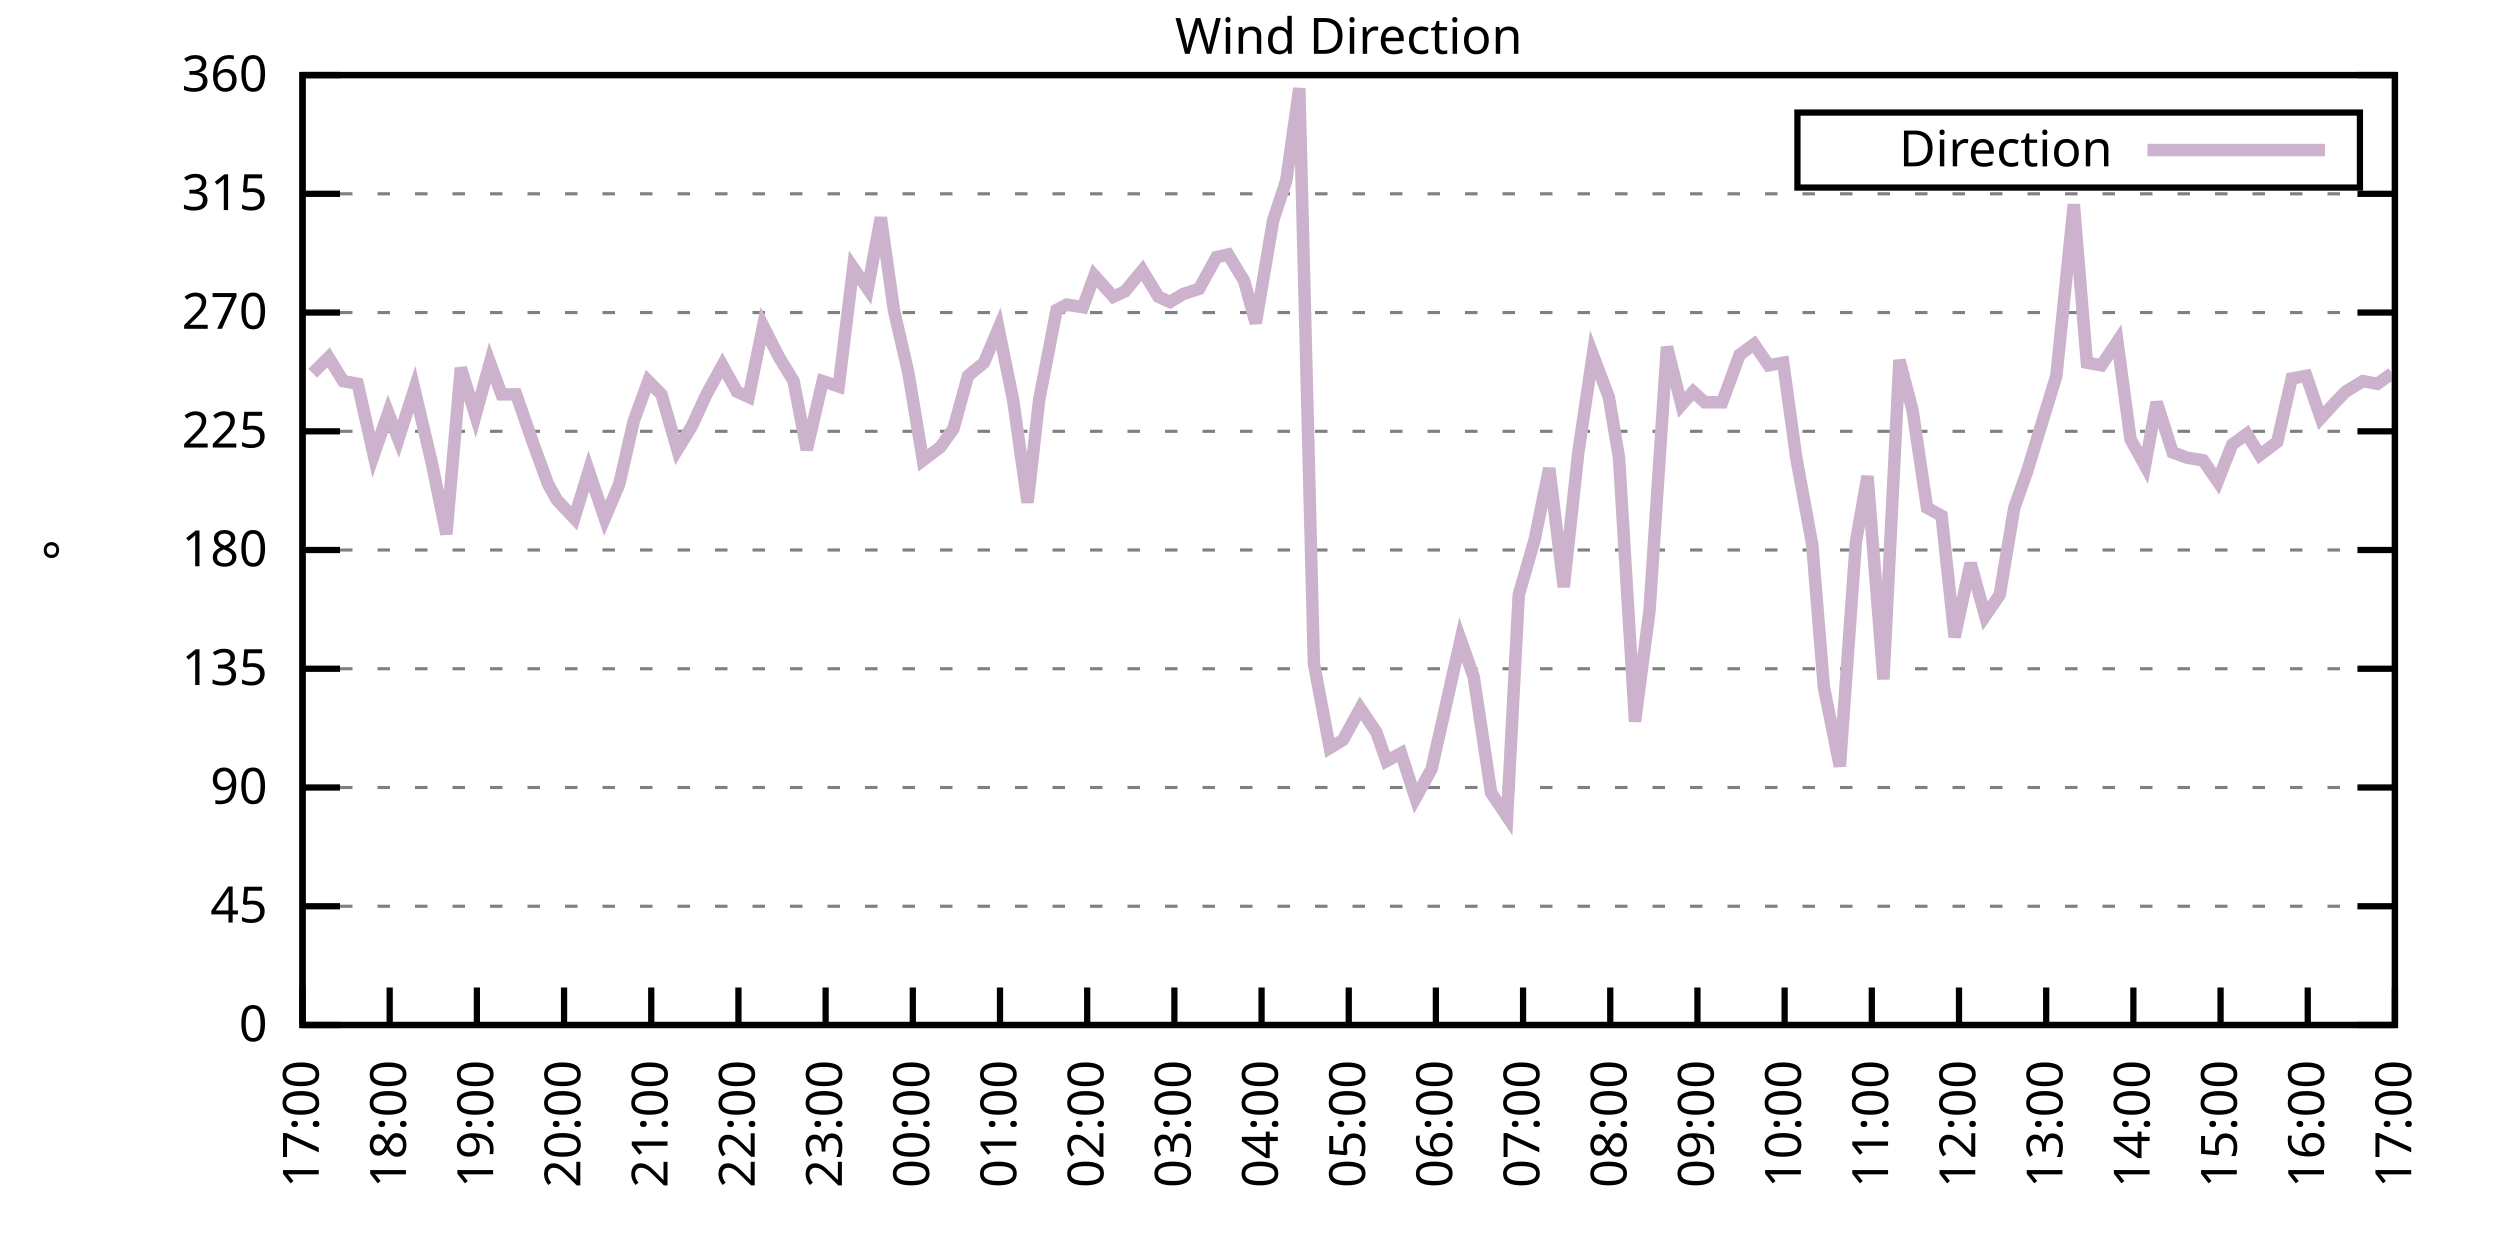
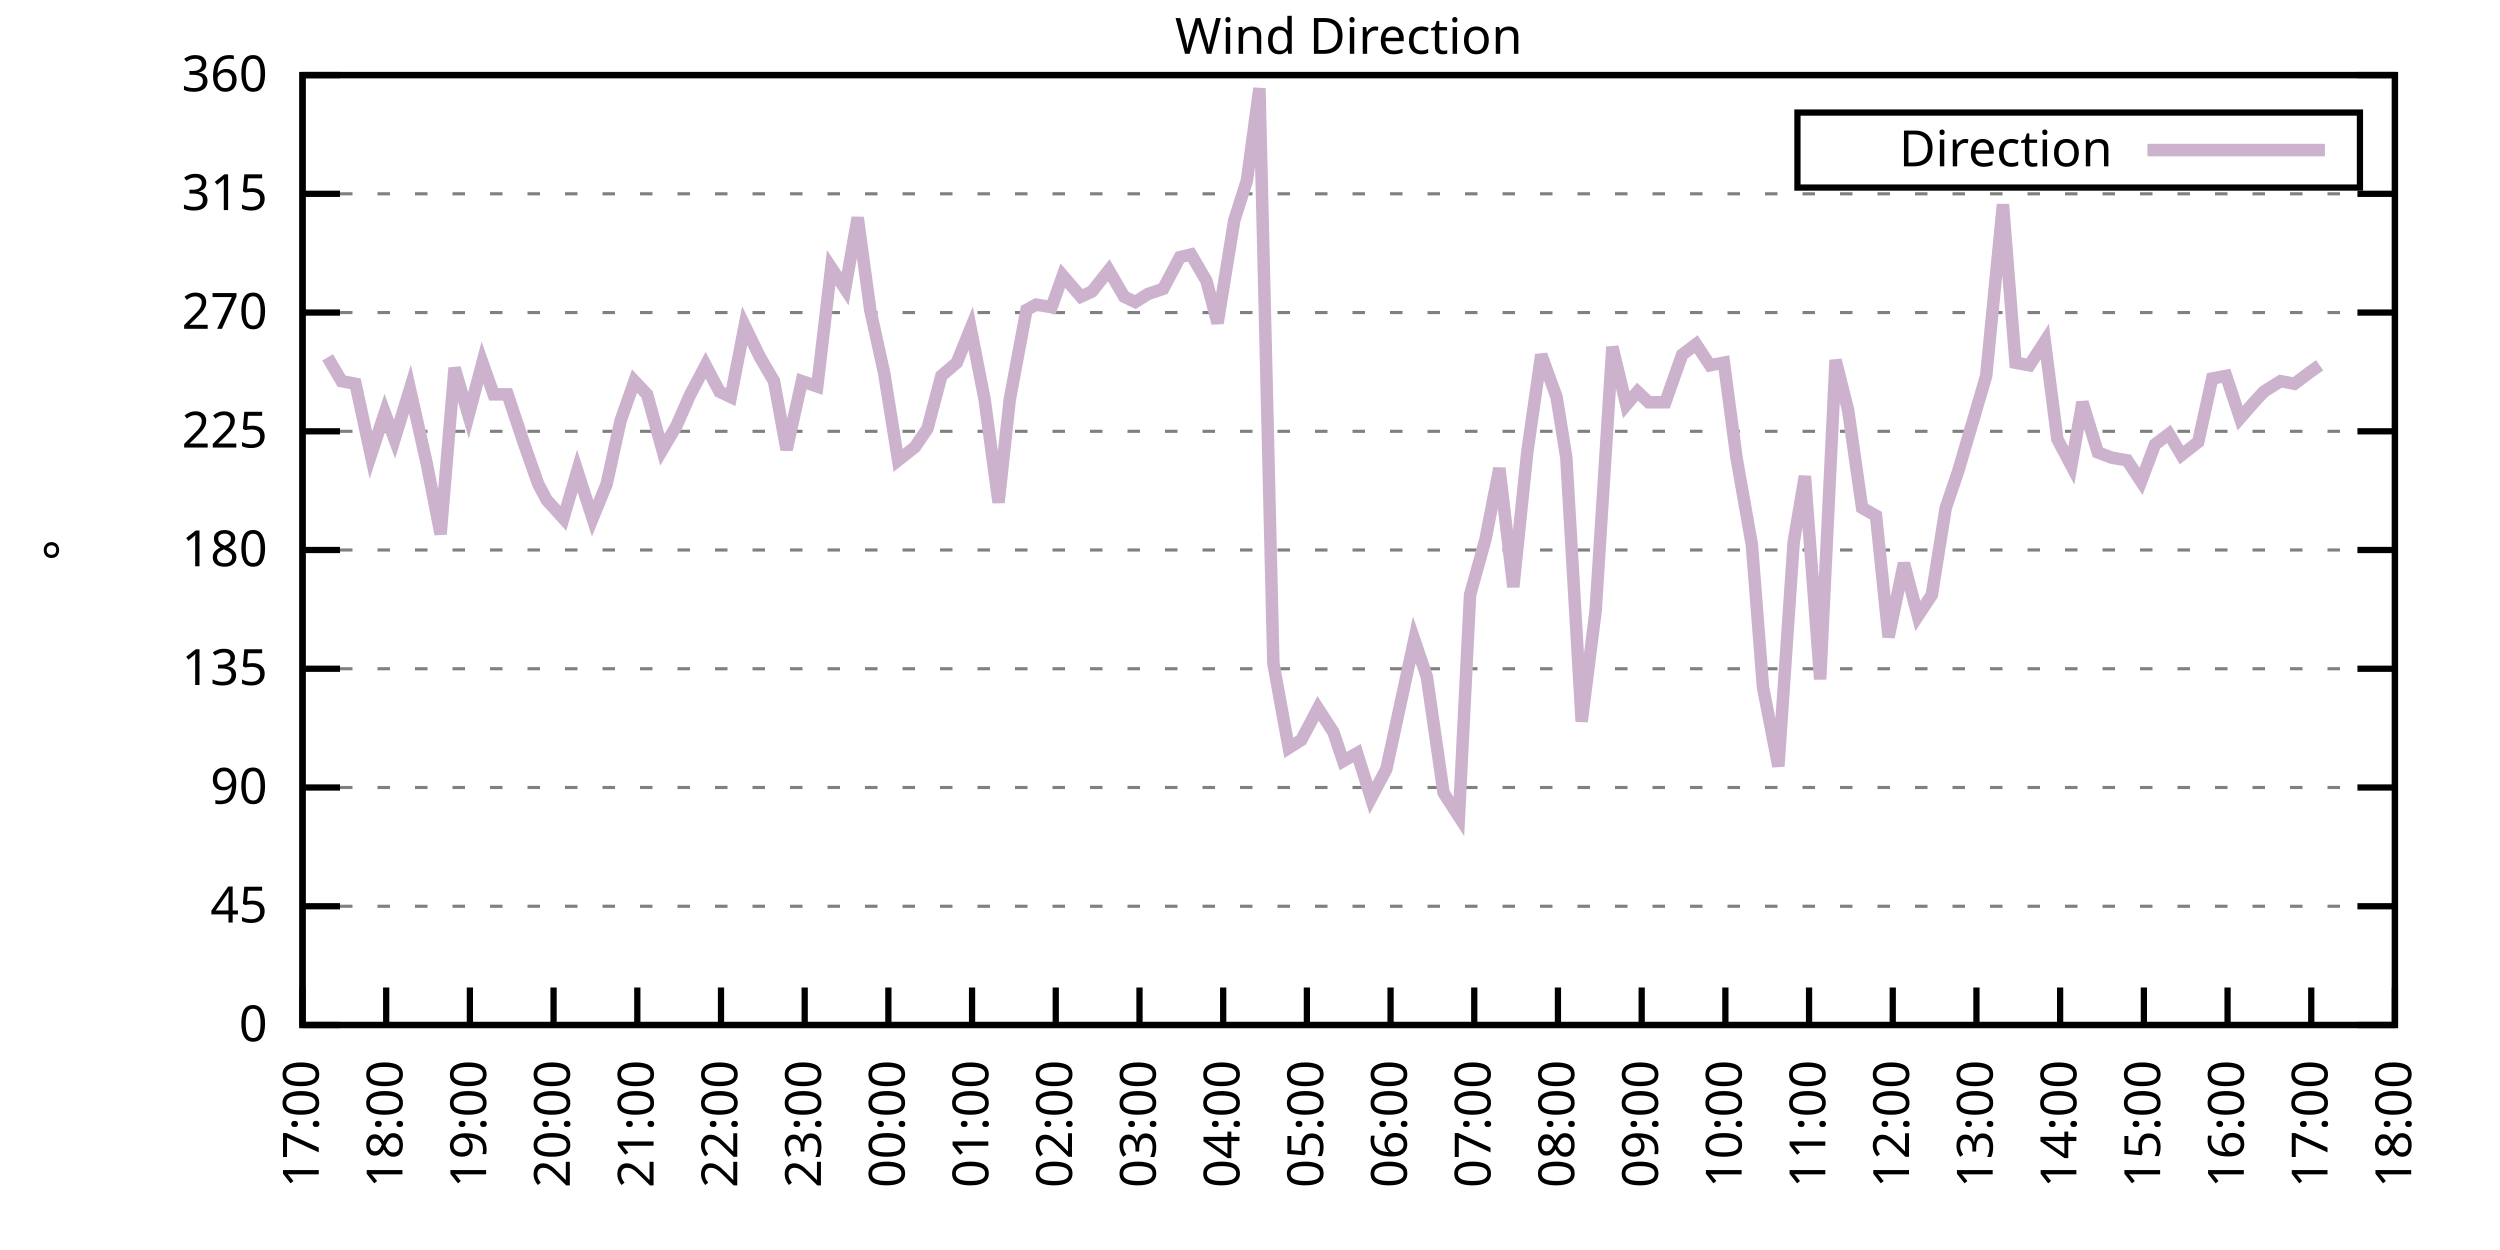
<svg xmlns="http://www.w3.org/2000/svg" xmlns:xlink="http://www.w3.org/1999/xlink" width="400" height="200" viewBox="0 0 400 200">
  <g id="gnuplot_canvas">
    <rect x="0" y="0" width="400" height="200" fill="none" />
    <defs>
      <circle id="gpDot" r="0.5" stroke-width="0.5" stroke="currentColor" />
      <path id="gpPt0" stroke-width="0.333" stroke="currentColor" d="M-1,0 h2 M0,-1 v2" />
      <path id="gpPt1" stroke-width="0.333" stroke="currentColor" d="M-1,-1 L1,1 M1,-1 L-1,1" />
      <path id="gpPt2" stroke-width="0.333" stroke="currentColor" d="M-1,0 L1,0 M0,-1 L0,1 M-1,-1 L1,1 M-1,1 L1,-1" />
      <rect id="gpPt3" stroke-width="0.333" stroke="currentColor" x="-1" y="-1" width="2" height="2" />
      <rect id="gpPt4" stroke-width="0.333" stroke="currentColor" fill="currentColor" x="-1" y="-1" width="2" height="2" />
      <circle id="gpPt5" stroke-width="0.333" stroke="currentColor" cx="0" cy="0" r="1" />
      <use xlink:href="#gpPt5" id="gpPt6" fill="currentColor" stroke="none" />
      <path id="gpPt7" stroke-width="0.333" stroke="currentColor" d="M0,-1.33 L-1.33,0.67 L1.33,0.67 z" />
      <use xlink:href="#gpPt7" id="gpPt8" fill="currentColor" stroke="none" />
      <use xlink:href="#gpPt7" id="gpPt9" stroke="currentColor" transform="rotate(180)" />
      <use xlink:href="#gpPt9" id="gpPt10" fill="currentColor" stroke="none" />
      <use xlink:href="#gpPt3" id="gpPt11" stroke="currentColor" transform="rotate(45)" />
      <use xlink:href="#gpPt11" id="gpPt12" fill="currentColor" stroke="none" />
      <path id="gpPt13" stroke-width="0.333" stroke="currentColor" d="M0,1.330 L1.265,0.411 L0.782,-1.067 L-0.782,-1.076 L-1.265,0.411 z" />
      <use xlink:href="#gpPt13" id="gpPt14" fill="currentColor" stroke="none" />
      <filter id="textbox" filterUnits="objectBoundingBox" x="0" y="0" height="1" width="1">
        <feFlood flood-color="white" flood-opacity="1" result="bgnd" />
        <feComposite in="SourceGraphic" in2="bgnd" operator="atop" />
      </filter>
      <filter id="greybox" filterUnits="objectBoundingBox" x="0" y="0" height="1" width="1">
        <feFlood flood-color="lightgrey" flood-opacity="1" result="grey" />
        <feComposite in="SourceGraphic" in2="grey" operator="atop" />
      </filter>
    </defs>
    <g fill="none" color="white" stroke="currentColor" stroke-width="1.00" stroke-linecap="butt" stroke-linejoin="miter">
</g>
    <g fill="none" color="black" stroke="currentColor" stroke-width="1.00" stroke-linecap="butt" stroke-linejoin="miter">
      <g stroke="none" shape-rendering="crispEdges">
        <polygon fill="rgb(255, 255, 255)" points="48.40,164.00 383.18,164.00 383.18,12.02 48.40,12.02 " />
      </g>
    </g>
    <g fill="none" color="black" stroke="currentColor" stroke-width="1.00" stroke-linecap="butt" stroke-linejoin="miter">
</g>
    <g fill="none" color="black" stroke="black" stroke-width="0.50" stroke-linecap="butt" stroke-linejoin="miter">
</g>
    <g fill="none" color="gray" stroke="currentColor" stroke-width="0.50" stroke-linecap="butt" stroke-linejoin="miter">
      <path stroke="gray" stroke-dasharray="2,4" class="gridline" d="M48.40,164.00 L383.19,164.00  " />
    </g>
    <g fill="none" color="gray" stroke="gray" stroke-width="1.00" stroke-linecap="butt" stroke-linejoin="miter">
</g>
    <g fill="none" color="black" stroke="currentColor" stroke-width="1.00" stroke-linecap="butt" stroke-linejoin="miter">
      <path stroke="black" d="M48.40,164.00 L54.40,164.00 M383.19,164.00 L377.19,164.00  " />
      <g transform="translate(42.80,166.60)" stroke="none" fill="black" font-family="Sans" font-size="8.00" text-anchor="end">
        <text>
          <tspan font-family="Sans"> 0</tspan>
        </text>
      </g>
    </g>
    <g fill="none" color="black" stroke="currentColor" stroke-width="1.00" stroke-linecap="butt" stroke-linejoin="miter">
</g>
    <g fill="none" color="black" stroke="black" stroke-width="0.50" stroke-linecap="butt" stroke-linejoin="miter">
</g>
    <g fill="none" color="gray" stroke="currentColor" stroke-width="0.50" stroke-linecap="butt" stroke-linejoin="miter">
      <path stroke="gray" stroke-dasharray="2,4" class="gridline" d="M48.40,145.00 L383.19,145.00  " />
    </g>
    <g fill="none" color="gray" stroke="gray" stroke-width="1.00" stroke-linecap="butt" stroke-linejoin="miter">
</g>
    <g fill="none" color="black" stroke="currentColor" stroke-width="1.00" stroke-linecap="butt" stroke-linejoin="miter">
      <path stroke="black" d="M48.40,145.00 L54.40,145.00 M383.19,145.00 L377.19,145.00  " />
      <g transform="translate(42.80,147.60)" stroke="none" fill="black" font-family="Sans" font-size="8.00" text-anchor="end">
        <text>
          <tspan font-family="Sans"> 45</tspan>
        </text>
      </g>
    </g>
    <g fill="none" color="black" stroke="currentColor" stroke-width="1.00" stroke-linecap="butt" stroke-linejoin="miter">
</g>
    <g fill="none" color="black" stroke="black" stroke-width="0.50" stroke-linecap="butt" stroke-linejoin="miter">
</g>
    <g fill="none" color="gray" stroke="currentColor" stroke-width="0.50" stroke-linecap="butt" stroke-linejoin="miter">
      <path stroke="gray" stroke-dasharray="2,4" class="gridline" d="M48.40,126.00 L383.19,126.00  " />
    </g>
    <g fill="none" color="gray" stroke="gray" stroke-width="1.00" stroke-linecap="butt" stroke-linejoin="miter">
</g>
    <g fill="none" color="black" stroke="currentColor" stroke-width="1.00" stroke-linecap="butt" stroke-linejoin="miter">
      <path stroke="black" d="M48.40,126.00 L54.40,126.00 M383.19,126.00 L377.19,126.00  " />
      <g transform="translate(42.80,128.60)" stroke="none" fill="black" font-family="Sans" font-size="8.00" text-anchor="end">
        <text>
          <tspan font-family="Sans"> 90</tspan>
        </text>
      </g>
    </g>
    <g fill="none" color="black" stroke="currentColor" stroke-width="1.00" stroke-linecap="butt" stroke-linejoin="miter">
</g>
    <g fill="none" color="black" stroke="black" stroke-width="0.50" stroke-linecap="butt" stroke-linejoin="miter">
</g>
    <g fill="none" color="gray" stroke="currentColor" stroke-width="0.50" stroke-linecap="butt" stroke-linejoin="miter">
      <path stroke="gray" stroke-dasharray="2,4" class="gridline" d="M48.40,107.00 L383.19,107.00  " />
    </g>
    <g fill="none" color="gray" stroke="gray" stroke-width="1.00" stroke-linecap="butt" stroke-linejoin="miter">
</g>
    <g fill="none" color="black" stroke="currentColor" stroke-width="1.00" stroke-linecap="butt" stroke-linejoin="miter">
      <path stroke="black" d="M48.40,107.00 L54.40,107.00 M383.19,107.00 L377.19,107.00  " />
      <g transform="translate(42.80,109.60)" stroke="none" fill="black" font-family="Sans" font-size="8.00" text-anchor="end">
        <text>
          <tspan font-family="Sans"> 135</tspan>
        </text>
      </g>
    </g>
    <g fill="none" color="black" stroke="currentColor" stroke-width="1.00" stroke-linecap="butt" stroke-linejoin="miter">
</g>
    <g fill="none" color="black" stroke="black" stroke-width="0.50" stroke-linecap="butt" stroke-linejoin="miter">
</g>
    <g fill="none" color="gray" stroke="currentColor" stroke-width="0.50" stroke-linecap="butt" stroke-linejoin="miter">
      <path stroke="gray" stroke-dasharray="2,4" class="gridline" d="M48.40,88.00 L383.19,88.00  " />
    </g>
    <g fill="none" color="gray" stroke="gray" stroke-width="1.00" stroke-linecap="butt" stroke-linejoin="miter">
</g>
    <g fill="none" color="black" stroke="currentColor" stroke-width="1.00" stroke-linecap="butt" stroke-linejoin="miter">
      <path stroke="black" d="M48.40,88.00 L54.40,88.00 M383.19,88.00 L377.19,88.00  " />
      <g transform="translate(42.80,90.60)" stroke="none" fill="black" font-family="Sans" font-size="8.00" text-anchor="end">
        <text>
          <tspan font-family="Sans"> 180</tspan>
        </text>
      </g>
    </g>
    <g fill="none" color="black" stroke="currentColor" stroke-width="1.00" stroke-linecap="butt" stroke-linejoin="miter">
</g>
    <g fill="none" color="black" stroke="black" stroke-width="0.50" stroke-linecap="butt" stroke-linejoin="miter">
</g>
    <g fill="none" color="gray" stroke="currentColor" stroke-width="0.50" stroke-linecap="butt" stroke-linejoin="miter">
      <path stroke="gray" stroke-dasharray="2,4" class="gridline" d="M48.40,69.01 L383.19,69.01  " />
    </g>
    <g fill="none" color="gray" stroke="gray" stroke-width="1.00" stroke-linecap="butt" stroke-linejoin="miter">
</g>
    <g fill="none" color="black" stroke="currentColor" stroke-width="1.00" stroke-linecap="butt" stroke-linejoin="miter">
      <path stroke="black" d="M48.40,69.01 L54.40,69.01 M383.19,69.01 L377.19,69.01  " />
      <g transform="translate(42.80,71.61)" stroke="none" fill="black" font-family="Sans" font-size="8.00" text-anchor="end">
        <text>
          <tspan font-family="Sans"> 225</tspan>
        </text>
      </g>
    </g>
    <g fill="none" color="black" stroke="currentColor" stroke-width="1.00" stroke-linecap="butt" stroke-linejoin="miter">
</g>
    <g fill="none" color="black" stroke="black" stroke-width="0.50" stroke-linecap="butt" stroke-linejoin="miter">
</g>
    <g fill="none" color="gray" stroke="currentColor" stroke-width="0.50" stroke-linecap="butt" stroke-linejoin="miter">
      <path stroke="gray" stroke-dasharray="2,4" class="gridline" d="M48.40,50.01 L383.19,50.01  " />
    </g>
    <g fill="none" color="gray" stroke="gray" stroke-width="1.00" stroke-linecap="butt" stroke-linejoin="miter">
</g>
    <g fill="none" color="black" stroke="currentColor" stroke-width="1.00" stroke-linecap="butt" stroke-linejoin="miter">
      <path stroke="black" d="M48.40,50.01 L54.40,50.01 M383.19,50.01 L377.19,50.01  " />
      <g transform="translate(42.80,52.61)" stroke="none" fill="black" font-family="Sans" font-size="8.00" text-anchor="end">
        <text>
          <tspan font-family="Sans"> 270</tspan>
        </text>
      </g>
    </g>
    <g fill="none" color="black" stroke="currentColor" stroke-width="1.00" stroke-linecap="butt" stroke-linejoin="miter">
</g>
    <g fill="none" color="black" stroke="black" stroke-width="0.50" stroke-linecap="butt" stroke-linejoin="miter">
</g>
    <g fill="none" color="gray" stroke="currentColor" stroke-width="0.50" stroke-linecap="butt" stroke-linejoin="miter">
      <path stroke="gray" stroke-dasharray="2,4" class="gridline" d="M48.40,31.01 L383.19,31.01  " />
    </g>
    <g fill="none" color="gray" stroke="gray" stroke-width="1.00" stroke-linecap="butt" stroke-linejoin="miter">
</g>
    <g fill="none" color="black" stroke="currentColor" stroke-width="1.00" stroke-linecap="butt" stroke-linejoin="miter">
      <path stroke="black" d="M48.40,31.01 L54.40,31.01 M383.19,31.01 L377.19,31.01  " />
      <g transform="translate(42.80,33.61)" stroke="none" fill="black" font-family="Sans" font-size="8.00" text-anchor="end">
        <text>
          <tspan font-family="Sans"> 315</tspan>
        </text>
      </g>
    </g>
    <g fill="none" color="black" stroke="currentColor" stroke-width="1.00" stroke-linecap="butt" stroke-linejoin="miter">
</g>
    <g fill="none" color="black" stroke="black" stroke-width="0.50" stroke-linecap="butt" stroke-linejoin="miter">
</g>
    <g fill="none" color="gray" stroke="currentColor" stroke-width="0.50" stroke-linecap="butt" stroke-linejoin="miter">
      <path stroke="gray" stroke-dasharray="2,4" class="gridline" d="M48.40,12.01 L383.19,12.01  " />
    </g>
    <g fill="none" color="gray" stroke="gray" stroke-width="1.00" stroke-linecap="butt" stroke-linejoin="miter">
</g>
    <g fill="none" color="black" stroke="currentColor" stroke-width="1.00" stroke-linecap="butt" stroke-linejoin="miter">
      <path stroke="black" d="M48.40,12.01 L54.40,12.01 M383.19,12.01 L377.19,12.01  " />
      <g transform="translate(42.80,14.61)" stroke="none" fill="black" font-family="Sans" font-size="8.00" text-anchor="end">
        <text>
          <tspan font-family="Sans"> 360</tspan>
        </text>
      </g>
    </g>
    <g fill="none" color="black" stroke="currentColor" stroke-width="1.00" stroke-linecap="butt" stroke-linejoin="miter">
      <path stroke="black" d="M48.40,164.00 L48.40,158.00  " />
      <g transform="translate(51.00,169.60) rotate(270.00)" stroke="none" fill="black" font-family="Sans" font-size="8.00" text-anchor="end">
        <text>
          <tspan font-family="Sans">17:00</tspan>
        </text>
      </g>
    </g>
    <g fill="none" color="black" stroke="currentColor" stroke-width="1.00" stroke-linecap="butt" stroke-linejoin="miter">
-       <path stroke="black" d="M62.35,164.00 L62.35,158.00  " />
-       <g transform="translate(64.95,169.60) rotate(270.00)" stroke="none" fill="black" font-family="Sans" font-size="8.00" text-anchor="end">
+       <path stroke="black" d="M61.79,164.00 L61.79,158.00  " />
+       <g transform="translate(64.39,169.60) rotate(270.00)" stroke="none" fill="black" font-family="Sans" font-size="8.00" text-anchor="end">
        <text>
          <tspan font-family="Sans">18:00</tspan>
        </text>
      </g>
    </g>
    <g fill="none" color="black" stroke="currentColor" stroke-width="1.00" stroke-linecap="butt" stroke-linejoin="miter">
-       <path stroke="black" d="M76.30,164.00 L76.30,158.00  " />
-       <g transform="translate(78.90,169.60) rotate(270.00)" stroke="none" fill="black" font-family="Sans" font-size="8.00" text-anchor="end">
+       <path stroke="black" d="M75.18,164.00 L75.18,158.00  " />
+       <g transform="translate(77.78,169.60) rotate(270.00)" stroke="none" fill="black" font-family="Sans" font-size="8.00" text-anchor="end">
        <text>
          <tspan font-family="Sans">19:00</tspan>
        </text>
      </g>
    </g>
    <g fill="none" color="black" stroke="currentColor" stroke-width="1.00" stroke-linecap="butt" stroke-linejoin="miter">
-       <path stroke="black" d="M90.25,164.00 L90.25,158.00  " />
-       <g transform="translate(92.85,169.60) rotate(270.00)" stroke="none" fill="black" font-family="Sans" font-size="8.00" text-anchor="end">
+       <path stroke="black" d="M88.57,164.00 L88.57,158.00  " />
+       <g transform="translate(91.17,169.60) rotate(270.00)" stroke="none" fill="black" font-family="Sans" font-size="8.00" text-anchor="end">
        <text>
          <tspan font-family="Sans">20:00</tspan>
        </text>
      </g>
    </g>
    <g fill="none" color="black" stroke="currentColor" stroke-width="1.00" stroke-linecap="butt" stroke-linejoin="miter">
-       <path stroke="black" d="M104.20,164.00 L104.20,158.00  " />
-       <g transform="translate(106.80,169.60) rotate(270.00)" stroke="none" fill="black" font-family="Sans" font-size="8.00" text-anchor="end">
+       <path stroke="black" d="M101.97,164.00 L101.97,158.00  " />
+       <g transform="translate(104.57,169.60) rotate(270.00)" stroke="none" fill="black" font-family="Sans" font-size="8.00" text-anchor="end">
        <text>
          <tspan font-family="Sans">21:00</tspan>
        </text>
      </g>
    </g>
    <g fill="none" color="black" stroke="currentColor" stroke-width="1.00" stroke-linecap="butt" stroke-linejoin="miter">
-       <path stroke="black" d="M118.15,164.00 L118.15,158.00  " />
-       <g transform="translate(120.75,169.60) rotate(270.00)" stroke="none" fill="black" font-family="Sans" font-size="8.00" text-anchor="end">
+       <path stroke="black" d="M115.36,164.00 L115.36,158.00  " />
+       <g transform="translate(117.96,169.60) rotate(270.00)" stroke="none" fill="black" font-family="Sans" font-size="8.00" text-anchor="end">
        <text>
          <tspan font-family="Sans">22:00</tspan>
        </text>
      </g>
    </g>
    <g fill="none" color="black" stroke="currentColor" stroke-width="1.00" stroke-linecap="butt" stroke-linejoin="miter">
-       <path stroke="black" d="M132.10,164.00 L132.10,158.00  " />
-       <g transform="translate(134.70,169.60) rotate(270.00)" stroke="none" fill="black" font-family="Sans" font-size="8.00" text-anchor="end">
+       <path stroke="black" d="M128.75,164.00 L128.75,158.00  " />
+       <g transform="translate(131.35,169.60) rotate(270.00)" stroke="none" fill="black" font-family="Sans" font-size="8.00" text-anchor="end">
        <text>
          <tspan font-family="Sans">23:00</tspan>
        </text>
      </g>
    </g>
    <g fill="none" color="black" stroke="currentColor" stroke-width="1.00" stroke-linecap="butt" stroke-linejoin="miter">
-       <path stroke="black" d="M146.05,164.00 L146.05,158.00  " />
-       <g transform="translate(148.65,169.60) rotate(270.00)" stroke="none" fill="black" font-family="Sans" font-size="8.00" text-anchor="end">
+       <path stroke="black" d="M142.14,164.00 L142.14,158.00  " />
+       <g transform="translate(144.74,169.60) rotate(270.00)" stroke="none" fill="black" font-family="Sans" font-size="8.00" text-anchor="end">
        <text>
          <tspan font-family="Sans">00:00</tspan>
        </text>
      </g>
    </g>
    <g fill="none" color="black" stroke="currentColor" stroke-width="1.00" stroke-linecap="butt" stroke-linejoin="miter">
-       <path stroke="black" d="M160.00,164.00 L160.00,158.00  " />
-       <g transform="translate(162.60,169.60) rotate(270.00)" stroke="none" fill="black" font-family="Sans" font-size="8.00" text-anchor="end">
+       <path stroke="black" d="M155.53,164.00 L155.53,158.00  " />
+       <g transform="translate(158.13,169.60) rotate(270.00)" stroke="none" fill="black" font-family="Sans" font-size="8.00" text-anchor="end">
        <text>
          <tspan font-family="Sans">01:00</tspan>
        </text>
      </g>
    </g>
    <g fill="none" color="black" stroke="currentColor" stroke-width="1.00" stroke-linecap="butt" stroke-linejoin="miter">
-       <path stroke="black" d="M173.95,164.00 L173.95,158.00  " />
-       <g transform="translate(176.55,169.60) rotate(270.00)" stroke="none" fill="black" font-family="Sans" font-size="8.00" text-anchor="end">
+       <path stroke="black" d="M168.92,164.00 L168.92,158.00  " />
+       <g transform="translate(171.52,169.60) rotate(270.00)" stroke="none" fill="black" font-family="Sans" font-size="8.00" text-anchor="end">
        <text>
          <tspan font-family="Sans">02:00</tspan>
        </text>
      </g>
    </g>
    <g fill="none" color="black" stroke="currentColor" stroke-width="1.00" stroke-linecap="butt" stroke-linejoin="miter">
-       <path stroke="black" d="M187.90,164.00 L187.90,158.00  " />
-       <g transform="translate(190.50,169.60) rotate(270.00)" stroke="none" fill="black" font-family="Sans" font-size="8.00" text-anchor="end">
+       <path stroke="black" d="M182.32,164.00 L182.32,158.00  " />
+       <g transform="translate(184.92,169.60) rotate(270.00)" stroke="none" fill="black" font-family="Sans" font-size="8.00" text-anchor="end">
        <text>
          <tspan font-family="Sans">03:00</tspan>
        </text>
      </g>
    </g>
    <g fill="none" color="black" stroke="currentColor" stroke-width="1.00" stroke-linecap="butt" stroke-linejoin="miter">
-       <path stroke="black" d="M201.85,164.00 L201.85,158.00  " />
-       <g transform="translate(204.45,169.60) rotate(270.00)" stroke="none" fill="black" font-family="Sans" font-size="8.00" text-anchor="end">
+       <path stroke="black" d="M195.71,164.00 L195.71,158.00  " />
+       <g transform="translate(198.31,169.60) rotate(270.00)" stroke="none" fill="black" font-family="Sans" font-size="8.00" text-anchor="end">
        <text>
          <tspan font-family="Sans">04:00</tspan>
        </text>
      </g>
    </g>
    <g fill="none" color="black" stroke="currentColor" stroke-width="1.00" stroke-linecap="butt" stroke-linejoin="miter">
-       <path stroke="black" d="M215.80,164.00 L215.80,158.00  " />
-       <g transform="translate(218.40,169.60) rotate(270.00)" stroke="none" fill="black" font-family="Sans" font-size="8.00" text-anchor="end">
+       <path stroke="black" d="M209.10,164.00 L209.10,158.00  " />
+       <g transform="translate(211.70,169.60) rotate(270.00)" stroke="none" fill="black" font-family="Sans" font-size="8.00" text-anchor="end">
        <text>
          <tspan font-family="Sans">05:00</tspan>
        </text>
      </g>
    </g>
    <g fill="none" color="black" stroke="currentColor" stroke-width="1.00" stroke-linecap="butt" stroke-linejoin="miter">
-       <path stroke="black" d="M229.74,164.00 L229.74,158.00  " />
-       <g transform="translate(232.34,169.60) rotate(270.00)" stroke="none" fill="black" font-family="Sans" font-size="8.00" text-anchor="end">
+       <path stroke="black" d="M222.49,164.00 L222.49,158.00  " />
+       <g transform="translate(225.09,169.60) rotate(270.00)" stroke="none" fill="black" font-family="Sans" font-size="8.00" text-anchor="end">
        <text>
          <tspan font-family="Sans">06:00</tspan>
        </text>
      </g>
    </g>
    <g fill="none" color="black" stroke="currentColor" stroke-width="1.00" stroke-linecap="butt" stroke-linejoin="miter">
-       <path stroke="black" d="M243.69,164.00 L243.69,158.00  " />
-       <g transform="translate(246.29,169.60) rotate(270.00)" stroke="none" fill="black" font-family="Sans" font-size="8.00" text-anchor="end">
+       <path stroke="black" d="M235.88,164.00 L235.88,158.00  " />
+       <g transform="translate(238.48,169.60) rotate(270.00)" stroke="none" fill="black" font-family="Sans" font-size="8.00" text-anchor="end">
        <text>
          <tspan font-family="Sans">07:00</tspan>
        </text>
      </g>
    </g>
    <g fill="none" color="black" stroke="currentColor" stroke-width="1.00" stroke-linecap="butt" stroke-linejoin="miter">
-       <path stroke="black" d="M257.64,164.00 L257.64,158.00  " />
-       <g transform="translate(260.24,169.60) rotate(270.00)" stroke="none" fill="black" font-family="Sans" font-size="8.00" text-anchor="end">
+       <path stroke="black" d="M249.27,164.00 L249.27,158.00  " />
+       <g transform="translate(251.87,169.60) rotate(270.00)" stroke="none" fill="black" font-family="Sans" font-size="8.00" text-anchor="end">
        <text>
          <tspan font-family="Sans">08:00</tspan>
        </text>
      </g>
    </g>
    <g fill="none" color="black" stroke="currentColor" stroke-width="1.00" stroke-linecap="butt" stroke-linejoin="miter">
-       <path stroke="black" d="M271.59,164.00 L271.59,158.00  " />
-       <g transform="translate(274.19,169.60) rotate(270.00)" stroke="none" fill="black" font-family="Sans" font-size="8.00" text-anchor="end">
+       <path stroke="black" d="M262.67,164.00 L262.67,158.00  " />
+       <g transform="translate(265.27,169.60) rotate(270.00)" stroke="none" fill="black" font-family="Sans" font-size="8.00" text-anchor="end">
        <text>
          <tspan font-family="Sans">09:00</tspan>
        </text>
      </g>
    </g>
    <g fill="none" color="black" stroke="currentColor" stroke-width="1.00" stroke-linecap="butt" stroke-linejoin="miter">
-       <path stroke="black" d="M285.54,164.00 L285.54,158.00  " />
-       <g transform="translate(288.14,169.60) rotate(270.00)" stroke="none" fill="black" font-family="Sans" font-size="8.00" text-anchor="end">
+       <path stroke="black" d="M276.06,164.00 L276.06,158.00  " />
+       <g transform="translate(278.66,169.60) rotate(270.00)" stroke="none" fill="black" font-family="Sans" font-size="8.00" text-anchor="end">
        <text>
          <tspan font-family="Sans">10:00</tspan>
        </text>
      </g>
    </g>
    <g fill="none" color="black" stroke="currentColor" stroke-width="1.00" stroke-linecap="butt" stroke-linejoin="miter">
-       <path stroke="black" d="M299.49,164.00 L299.49,158.00  " />
-       <g transform="translate(302.09,169.60) rotate(270.00)" stroke="none" fill="black" font-family="Sans" font-size="8.00" text-anchor="end">
+       <path stroke="black" d="M289.45,164.00 L289.45,158.00  " />
+       <g transform="translate(292.05,169.60) rotate(270.00)" stroke="none" fill="black" font-family="Sans" font-size="8.00" text-anchor="end">
        <text>
          <tspan font-family="Sans">11:00</tspan>
        </text>
      </g>
    </g>
    <g fill="none" color="black" stroke="currentColor" stroke-width="1.00" stroke-linecap="butt" stroke-linejoin="miter">
-       <path stroke="black" d="M313.44,164.00 L313.44,158.00  " />
-       <g transform="translate(316.04,169.60) rotate(270.00)" stroke="none" fill="black" font-family="Sans" font-size="8.00" text-anchor="end">
+       <path stroke="black" d="M302.84,164.00 L302.84,158.00  " />
+       <g transform="translate(305.44,169.60) rotate(270.00)" stroke="none" fill="black" font-family="Sans" font-size="8.00" text-anchor="end">
        <text>
          <tspan font-family="Sans">12:00</tspan>
        </text>
      </g>
    </g>
    <g fill="none" color="black" stroke="currentColor" stroke-width="1.00" stroke-linecap="butt" stroke-linejoin="miter">
-       <path stroke="black" d="M327.39,164.00 L327.39,158.00  " />
-       <g transform="translate(329.99,169.60) rotate(270.00)" stroke="none" fill="black" font-family="Sans" font-size="8.00" text-anchor="end">
+       <path stroke="black" d="M316.23,164.00 L316.23,158.00  " />
+       <g transform="translate(318.83,169.60) rotate(270.00)" stroke="none" fill="black" font-family="Sans" font-size="8.00" text-anchor="end">
        <text>
          <tspan font-family="Sans">13:00</tspan>
        </text>
      </g>
    </g>
    <g fill="none" color="black" stroke="currentColor" stroke-width="1.00" stroke-linecap="butt" stroke-linejoin="miter">
-       <path stroke="black" d="M341.34,164.00 L341.34,158.00  " />
-       <g transform="translate(343.94,169.60) rotate(270.00)" stroke="none" fill="black" font-family="Sans" font-size="8.00" text-anchor="end">
+       <path stroke="black" d="M329.62,164.00 L329.62,158.00  " />
+       <g transform="translate(332.22,169.60) rotate(270.00)" stroke="none" fill="black" font-family="Sans" font-size="8.00" text-anchor="end">
        <text>
          <tspan font-family="Sans">14:00</tspan>
        </text>
      </g>
    </g>
    <g fill="none" color="black" stroke="currentColor" stroke-width="1.00" stroke-linecap="butt" stroke-linejoin="miter">
-       <path stroke="black" d="M355.29,164.00 L355.29,158.00  " />
-       <g transform="translate(357.89,169.60) rotate(270.00)" stroke="none" fill="black" font-family="Sans" font-size="8.00" text-anchor="end">
+       <path stroke="black" d="M343.02,164.00 L343.02,158.00  " />
+       <g transform="translate(345.62,169.60) rotate(270.00)" stroke="none" fill="black" font-family="Sans" font-size="8.00" text-anchor="end">
        <text>
          <tspan font-family="Sans">15:00</tspan>
        </text>
      </g>
    </g>
    <g fill="none" color="black" stroke="currentColor" stroke-width="1.00" stroke-linecap="butt" stroke-linejoin="miter">
-       <path stroke="black" d="M369.24,164.00 L369.24,158.00  " />
-       <g transform="translate(371.84,169.60) rotate(270.00)" stroke="none" fill="black" font-family="Sans" font-size="8.00" text-anchor="end">
+       <path stroke="black" d="M356.41,164.00 L356.41,158.00  " />
+       <g transform="translate(359.01,169.60) rotate(270.00)" stroke="none" fill="black" font-family="Sans" font-size="8.00" text-anchor="end">
        <text>
          <tspan font-family="Sans">16:00</tspan>
+         </text>
+       </g>
+     </g>
+     <g fill="none" color="black" stroke="currentColor" stroke-width="1.00" stroke-linecap="butt" stroke-linejoin="miter">
+       <path stroke="black" d="M369.80,164.00 L369.80,158.00  " />
+       <g transform="translate(372.40,169.60) rotate(270.00)" stroke="none" fill="black" font-family="Sans" font-size="8.00" text-anchor="end">
+         <text>
+           <tspan font-family="Sans">17:00</tspan>
        </text>
      </g>
    </g>
    <g fill="none" color="black" stroke="currentColor" stroke-width="1.00" stroke-linecap="butt" stroke-linejoin="miter">
      <path stroke="black" d="M383.19,164.00 L383.19,158.00  " />
      <g transform="translate(385.79,169.60) rotate(270.00)" stroke="none" fill="black" font-family="Sans" font-size="8.00" text-anchor="end">
        <text>
-           <tspan font-family="Sans">17:00</tspan>
+           <tspan font-family="Sans">18:00</tspan>
        </text>
      </g>
    </g>
    <g fill="none" color="black" stroke="currentColor" stroke-width="1.00" stroke-linecap="butt" stroke-linejoin="miter">
</g>
    <g fill="none" color="black" stroke="currentColor" stroke-width="1.00" stroke-linecap="butt" stroke-linejoin="miter">
      <path stroke="black" d="M48.40,12.01 L48.40,164.00 L383.19,164.00 L383.19,12.01 L48.40,12.01 Z  " />
    </g>
    <g fill="none" color="black" stroke="currentColor" stroke-width="1.00" stroke-linecap="butt" stroke-linejoin="miter">
</g>
    <g fill="none" color="black" stroke="currentColor" stroke-width="1.00" stroke-linecap="butt" stroke-linejoin="miter">
      <path stroke="black" d="M287.59,30.01 L287.59,18.01 L377.59,18.01 L377.59,30.01 L287.59,30.01 Z  " />
    </g>
    <g id="Wind_direction_plot_1">
      <g fill="none" color="white" stroke="black" stroke-width="2.00" stroke-linecap="butt" stroke-linejoin="miter">
</g>
      <g fill="none" color="black" stroke="currentColor" stroke-width="2.00" stroke-linecap="butt" stroke-linejoin="miter">
        <g transform="translate(337.99,26.61)" stroke="none" fill="black" font-family="Sans" font-size="8.00" text-anchor="end">
          <text>
            <tspan font-family="Sans">Direction</tspan>
          </text>
        </g>
      </g>
      <g fill="none" color="black" stroke="currentColor" stroke-width="2.00" stroke-linecap="butt" stroke-linejoin="miter">
-         <path stroke="rgb(204, 178, 204)" d="M343.59,24.01 L371.99,24.01 M50.03,59.72 L52.58,57.18 L54.91,60.98 L57.23,61.41 L59.79,72.81 L62.12,66.05   L63.74,70.27 L66.30,62.25 L69.09,74.07 L71.42,85.47 L73.74,58.87 L76.07,66.47 L78.39,58.03 L80.25,63.10   L82.58,63.10 L85.37,71.12 L87.69,77.45 L89.09,79.98 L91.88,82.94 L94.20,75.34 L96.76,82.94 L99.08,77.45   L101.41,67.32 L103.73,60.98 L105.83,63.10 L108.38,71.96 L110.71,68.16 L113.03,63.10 L115.59,58.45 L117.92,62.67   L119.78,63.52 L122.10,52.12 L124.66,57.18 L126.98,60.98 L129.08,71.96 L131.63,60.98 L134.19,61.83 L136.51,42.83   L138.84,46.21 L140.93,34.81 L143.02,49.59 L145.35,59.72 L147.67,73.65 L150.46,71.54 L152.56,68.58 L154.88,60.14   L157.44,58.03 L159.76,52.54 L162.09,63.94 L164.41,80.41 L166.27,63.94 L169.06,49.59 L170.69,48.74 L173.25,49.16   L175.11,44.10 L178.13,47.47 L179.99,46.63 L182.78,43.25 L185.34,47.47 L187.20,48.32 L189.29,47.05 L191.85,46.21   L194.64,41.14 L196.50,40.72 L199.06,44.94 L200.92,51.70 L203.71,35.23 L205.80,28.90 L207.89,14.12 L210.22,106.16   L212.77,119.67 L214.87,118.40 L217.65,113.34 L220.21,117.14 L221.84,121.78 L224.16,120.51 L226.49,127.69 L229.05,123.05   L233.70,102.36 L235.79,108.27 L238.58,126.85 L241.14,130.65 L243.00,95.18 L245.55,86.32 L247.88,74.92 L250.20,93.92   L252.53,72.38 L254.85,56.76 L257.41,63.52 L259.04,73.23 L261.60,115.45 L263.92,97.72 L266.71,55.50 L269.04,64.78   L270.90,62.67 L272.76,64.36 L275.55,64.36 L278.34,56.76 L280.66,55.07 L282.99,58.45 L285.31,58.03 L287.40,73.23   L289.96,87.16 L291.82,109.96 L294.38,122.62 L296.94,86.74 L298.80,76.18 L301.35,108.69 L303.91,57.61 L306.00,65.63   L308.33,81.25 L310.65,82.52 L312.74,101.94 L315.30,90.12 L317.63,98.56 L319.95,95.18 L322.28,81.25 L324.37,75.34   L326.69,67.74 L329.02,60.14 L331.81,32.70 L333.90,58.03 L336.23,58.45 L338.78,54.65 L340.88,70.27 L343.20,74.49   L345.06,64.36 L347.62,72.38 L349.94,73.23 L352.50,73.65 L354.83,77.03 L357.15,71.12 L359.48,69.43 L361.57,72.81   L364.36,70.70 L366.68,60.56 L369.01,60.14 L371.33,66.90 L373.66,64.36 L375.29,62.67 L378.08,60.98 L380.40,61.41   L382.73,59.72  " />
+         <path stroke="rgb(204, 178, 204)" d="M343.59,24.01 L371.99,24.01 M52.42,57.18 L54.65,60.98 L56.88,61.41 L59.34,72.81 L61.57,66.05 L63.13,70.27   L65.59,62.25 L68.26,74.07 L70.50,85.47 L72.73,58.87 L74.96,66.47 L77.19,58.03 L78.98,63.10 L81.21,63.10   L83.89,71.12 L86.12,77.45 L87.46,79.98 L90.14,82.94 L92.37,75.34 L94.82,82.94 L97.06,77.45 L99.29,67.32   L101.52,60.98 L103.53,63.10 L105.98,71.96 L108.22,68.16 L110.45,63.10 L112.90,58.45 L115.13,62.67 L116.92,63.52   L119.15,52.12 L121.61,57.18 L123.84,60.98 L125.85,71.96 L128.30,60.98 L130.76,61.83 L132.99,42.83 L135.22,46.21   L137.23,34.81 L139.24,49.59 L141.47,59.72 L143.70,73.65 L146.38,71.54 L148.39,68.58 L150.62,60.14 L153.08,58.03   L155.31,52.54 L157.54,63.94 L159.77,80.41 L161.56,63.94 L164.24,49.59 L165.80,48.74 L168.25,49.16 L170.04,44.10   L172.94,47.47 L174.73,46.63 L177.41,43.25 L179.86,47.47 L181.65,48.32 L183.66,47.05 L186.11,46.21 L188.79,41.14   L190.57,40.72 L193.03,44.94 L194.81,51.70 L197.49,35.23 L199.50,28.90 L201.51,14.12 L203.74,106.16 L206.20,119.67   L208.21,118.40 L210.88,113.34 L213.34,117.14 L214.90,121.78 L217.13,120.51 L219.37,127.69 L221.82,123.05 L226.29,102.36   L228.29,108.27 L230.97,126.85 L233.43,130.65 L235.21,95.18 L237.67,86.32 L239.90,74.92 L242.13,93.92 L244.36,72.38   L246.60,56.76 L249.05,63.52 L250.61,73.23 L253.07,115.45 L255.30,97.72 L257.98,55.50 L260.21,64.78 L262.00,62.67   L263.78,64.36 L266.46,64.36 L269.14,56.76 L271.37,55.07 L273.60,58.45 L275.83,58.03 L277.84,73.23 L280.30,87.16   L282.08,109.96 L284.54,122.62 L286.99,86.74 L288.78,76.18 L291.23,108.69 L293.69,57.61 L295.70,65.63 L297.93,81.25   L300.16,82.52 L302.17,101.94 L304.63,90.12 L306.86,98.56 L309.09,95.18 L311.32,81.25 L313.33,75.34 L315.56,67.74   L317.79,60.14 L320.47,32.70 L322.48,58.03 L324.71,58.45 L327.17,54.65 L329.18,70.27 L331.41,74.49 L333.19,64.36   L335.65,72.38 L337.88,73.23 L340.34,73.65 L342.57,77.03 L344.80,71.12 L347.03,69.43 L349.04,72.81 L351.72,70.70   L353.95,60.56 L356.18,60.14 L358.42,66.90 L360.65,64.36 L362.21,62.67 L364.89,60.98 L367.12,61.41 L369.35,59.72   L371.14,58.45  " />
      </g>
    </g>
    <g fill="none" color="black" stroke="currentColor" stroke-width="2.00" stroke-linecap="butt" stroke-linejoin="miter">
</g>
    <g fill="none" color="black" stroke="black" stroke-width="1.00" stroke-linecap="butt" stroke-linejoin="miter">
</g>
    <g fill="none" color="black" stroke="currentColor" stroke-width="1.00" stroke-linecap="butt" stroke-linejoin="miter">
      <path stroke="black" d="M48.40,12.01 L48.40,164.00 L383.19,164.00 L383.19,12.01 L48.40,12.01 Z  " />
      <g transform="translate(12.80,88.01) rotate(270.00)" stroke="none" fill="black" font-family="Sans" font-size="8.00" text-anchor="middle">
        <text>
          <tspan font-family="Sans">°</tspan>
        </text>
      </g>
    </g>
    <g fill="none" color="black" stroke="currentColor" stroke-width="1.00" stroke-linecap="butt" stroke-linejoin="miter">
</g>
    <g fill="none" color="black" stroke="currentColor" stroke-width="1.00" stroke-linecap="butt" stroke-linejoin="miter">
      <g transform="translate(215.79,8.61)" stroke="none" fill="black" font-family="Sans" font-size="8.00" text-anchor="middle">
        <text>
          <tspan font-family="Sans">Wind Direction</tspan>
        </text>
      </g>
    </g>
    <g fill="none" color="black" stroke="currentColor" stroke-width="1.00" stroke-linecap="butt" stroke-linejoin="miter">
</g>
  </g>
</svg>
